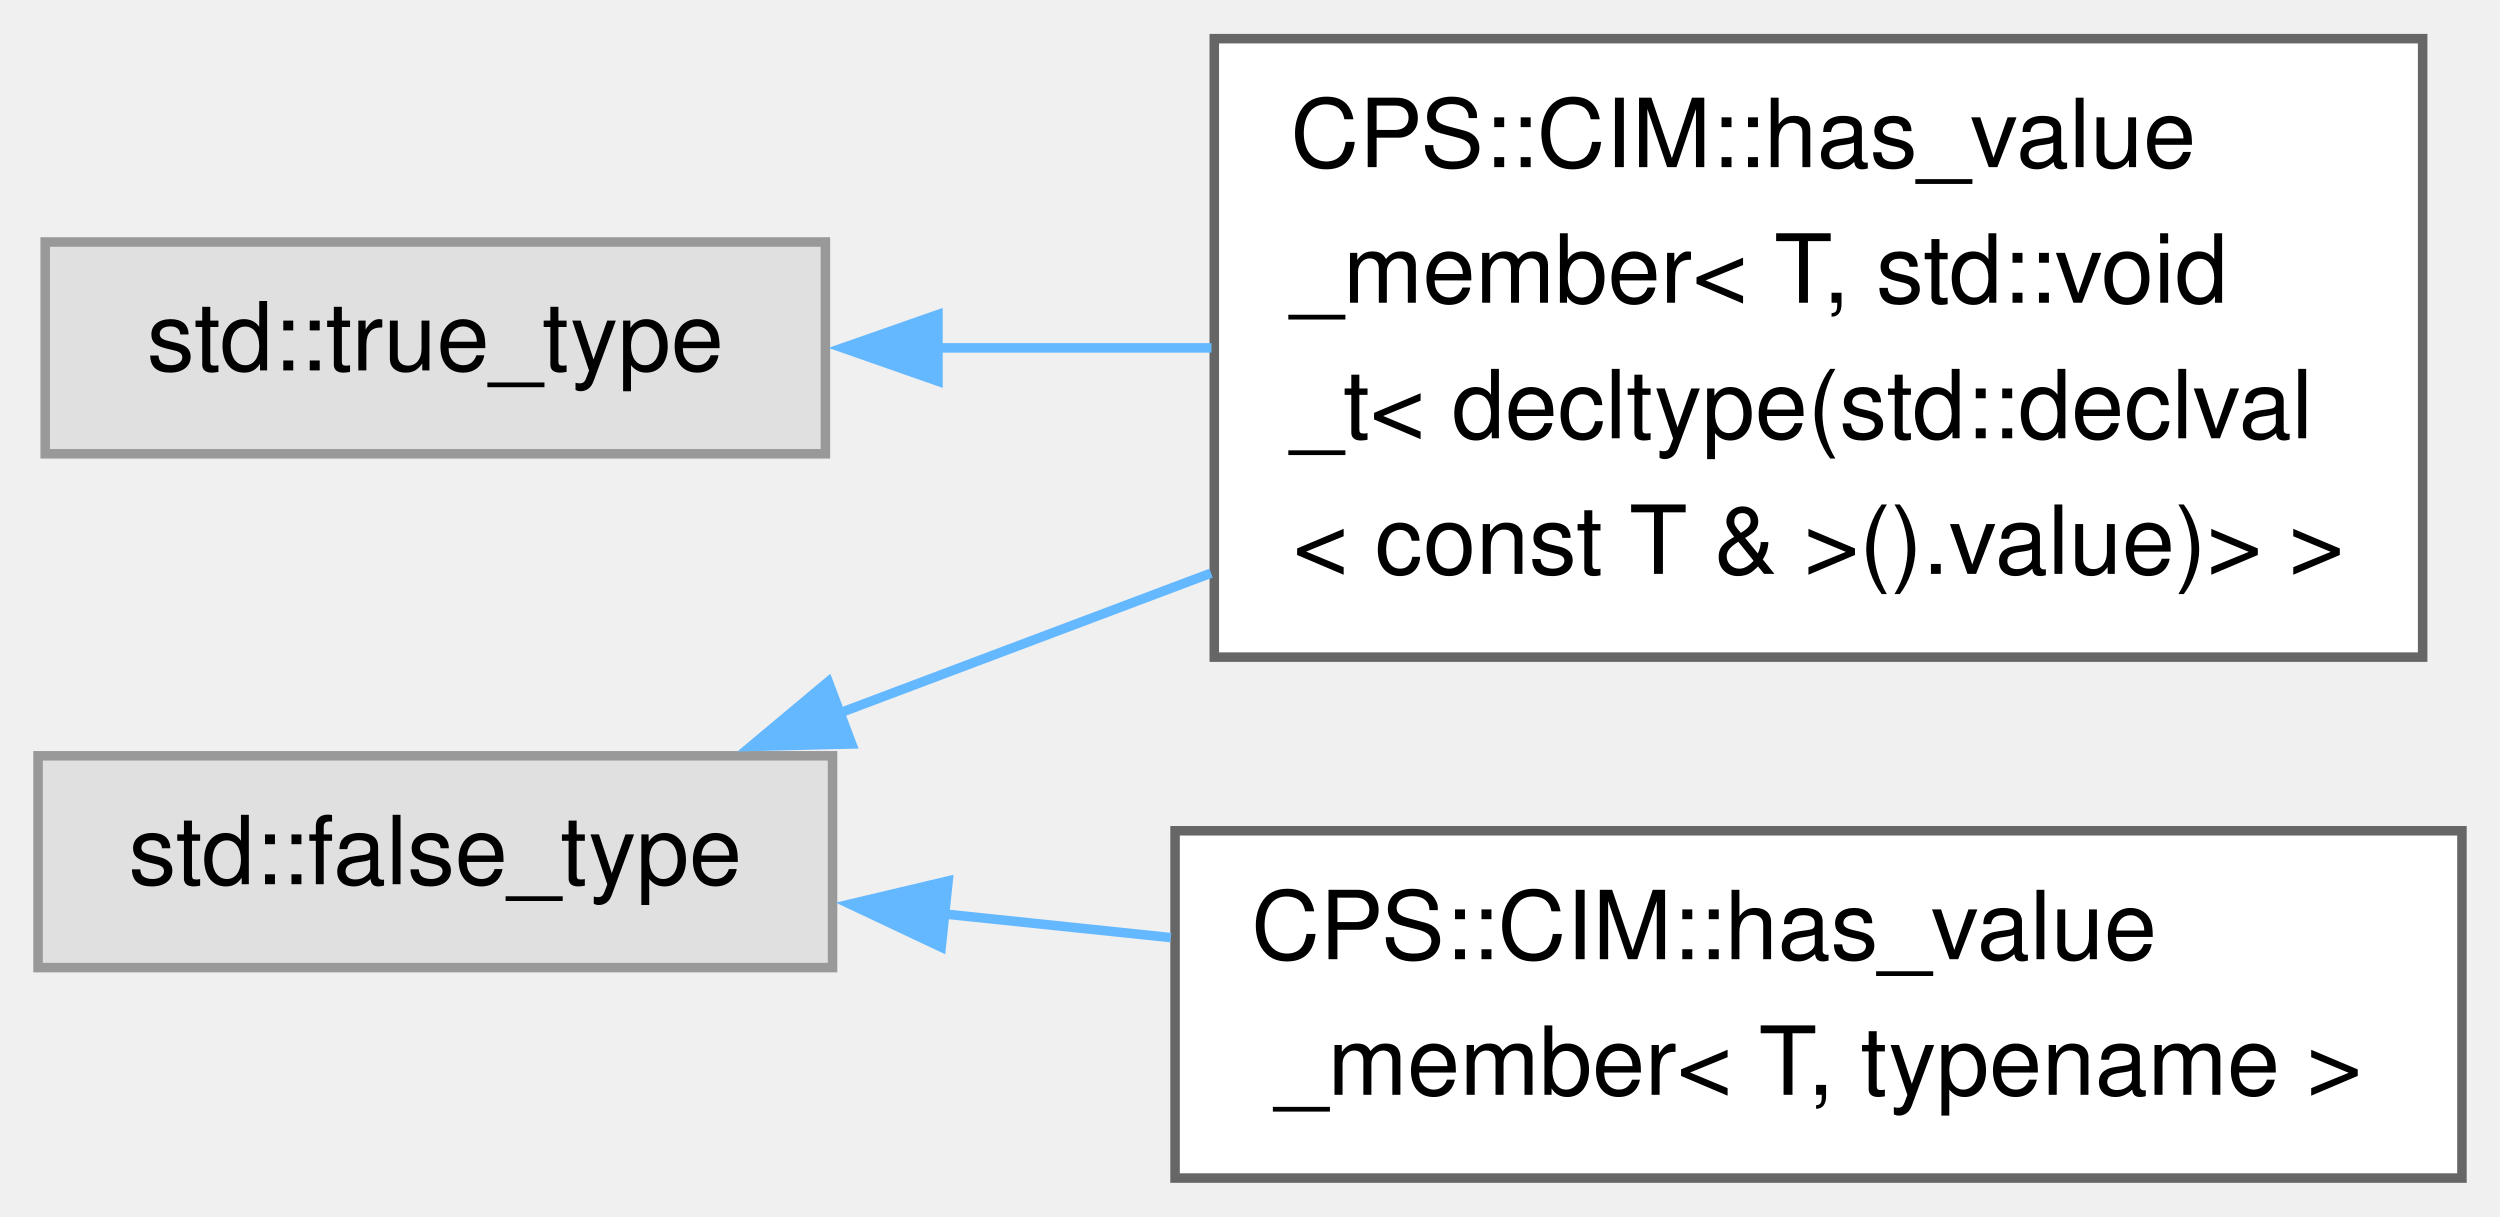
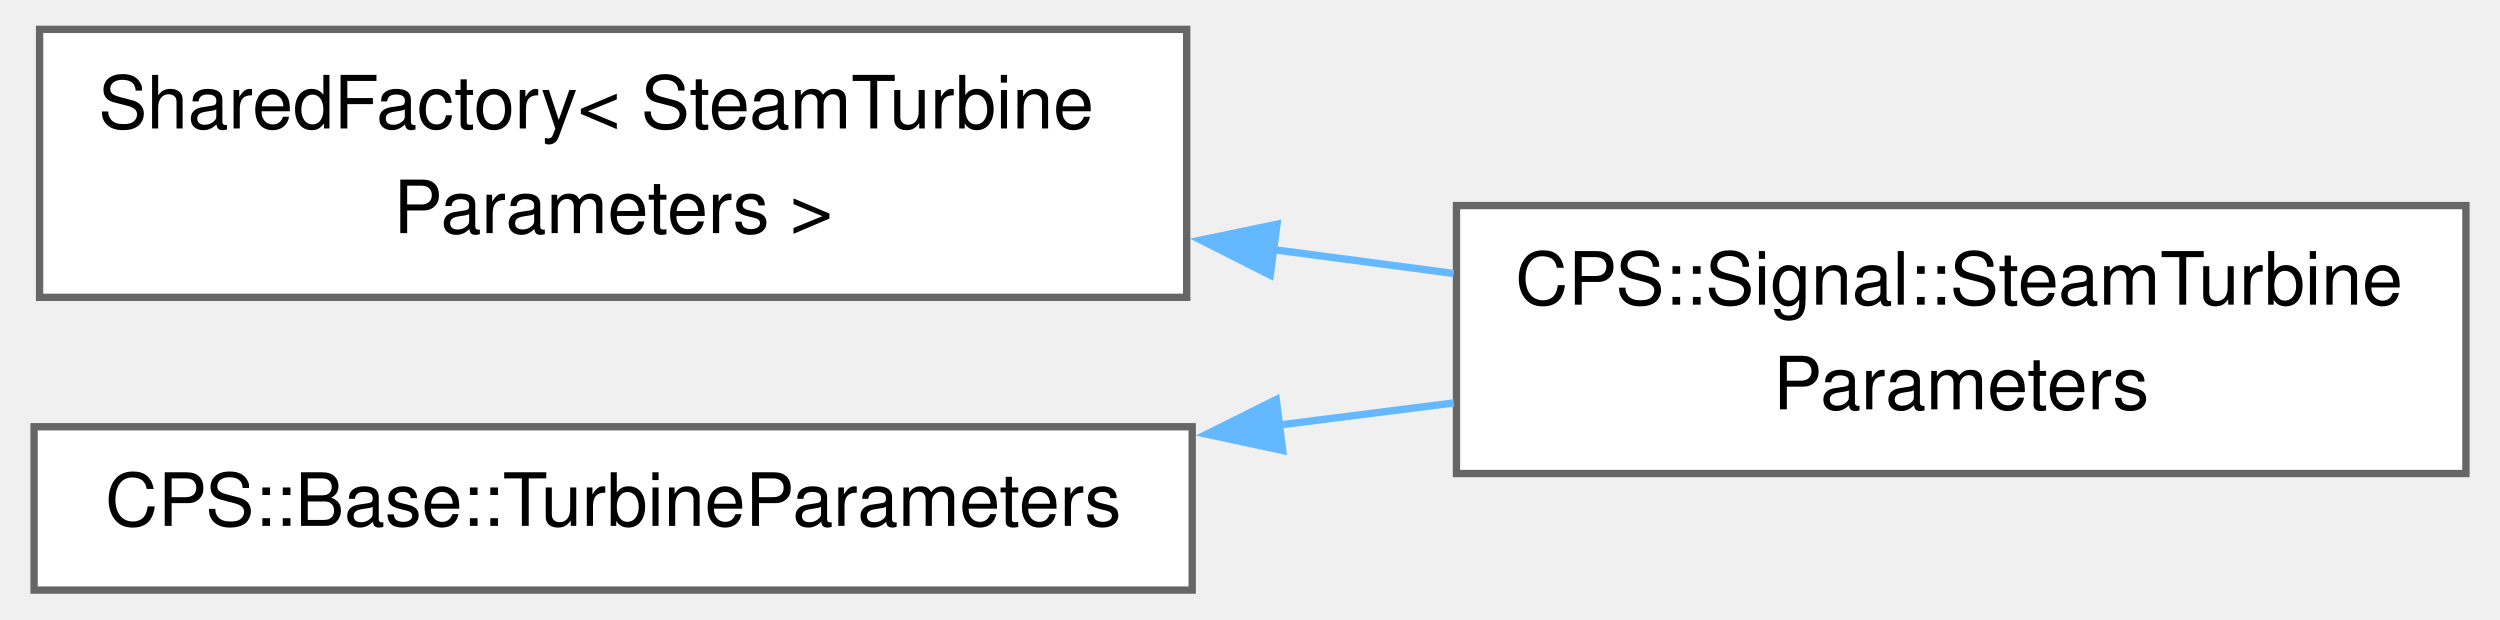
- <svg xmlns="http://www.w3.org/2000/svg" xmlns:xlink="http://www.w3.org/1999/xlink" width="263pt" height="128pt" viewBox="0.00 0.00 262.75 127.75">
-   <g id="graph0" class="graph" transform="scale(1 1) rotate(0) translate(4 123.75)">
+ <svg xmlns="http://www.w3.org/2000/svg" xmlns:xlink="http://www.w3.org/1999/xlink" width="339pt" height="84pt" viewBox="0.00 0.00 339.25 84.38">
+   <g id="graph0" class="graph" transform="scale(1 1) rotate(0) translate(4 80.38)">
    <g id="Node000000" class="node">
      <g id="a_Node000000">
-         <a xlink:title=" ">
-           <polygon fill="#e0e0e0" stroke="#999999" points="83.5,-44.38 0,-44.38 0,-22.12 83.5,-22.12 83.5,-44.38" />
-           <text text-anchor="middle" x="41.75" y="-30.88" font-family="Helvetica,sans-Serif" font-size="10.00">std::false_type</text>
+         <a xlink:href="class_shared_factory.html" target="_top" xlink:title=" ">
+           <polygon fill="white" stroke="#666666" points="157,-76.38 0.75,-76.38 0.75,-39.88 157,-39.88 157,-76.38" />
+           <text text-anchor="start" x="8.75" y="-62.88" font-family="Helvetica,sans-Serif" font-size="10.00">SharedFactory&lt; SteamTurbine</text>
+           <text text-anchor="middle" x="78.88" y="-48.62" font-family="Helvetica,sans-Serif" font-size="10.00">Parameters &gt;</text>
        </a>
      </g>
    </g>
    <g id="Node000001" class="node">
      <g id="a_Node000001">
-         <a xlink:href="struct_c_p_s_1_1_c_i_m_1_1has__value__member_3_01_t_00_01std_1_1void__t_3_01decltype_07std_1_1deba20737502113a1da5343a00b8117cbf.html" target="_top" xlink:title=" ">
-           <polygon fill="white" stroke="#666666" points="250.62,-119.75 123.62,-119.75 123.62,-54.75 250.62,-54.75 250.62,-119.75" />
-           <text text-anchor="start" x="131.62" y="-106.25" font-family="Helvetica,sans-Serif" font-size="10.00">CPS::CIM::has_value</text>
-           <text text-anchor="start" x="131.62" y="-92" font-family="Helvetica,sans-Serif" font-size="10.00">_member&lt; T, std::void</text>
-           <text text-anchor="start" x="131.62" y="-77.75" font-family="Helvetica,sans-Serif" font-size="10.00">_t&lt; decltype(std::declval</text>
-           <text text-anchor="middle" x="187.12" y="-63.5" font-family="Helvetica,sans-Serif" font-size="10.00">&lt; const T &amp; &gt;().value)&gt; &gt;</text>
+         <a xlink:href="class_c_p_s_1_1_signal_1_1_steam_turbine_parameters.html" target="_top" xlink:title=" ">
+           <polygon fill="white" stroke="#666666" points="331.25,-52.38 193.75,-52.38 193.75,-15.88 331.25,-15.88 331.25,-52.38" />
+           <text text-anchor="start" x="201.75" y="-38.88" font-family="Helvetica,sans-Serif" font-size="10.00">CPS::Signal::SteamTurbine</text>
+           <text text-anchor="middle" x="262.5" y="-24.62" font-family="Helvetica,sans-Serif" font-size="10.00">Parameters</text>
        </a>
      </g>
    </g>
-     <g id="edge608_Node000000_Node000001" class="edge">
-       <g id="a_edge608_Node000000_Node000001">
+     <g id="edge611_Node000000_Node000001" class="edge">
+       <g id="a_edge611_Node000000_Node000001">
        <a xlink:title=" ">
-           <path fill="none" stroke="#63b8ff" d="M84.25,-48.88C96.45,-53.47 110.07,-58.6 123.28,-63.58" />
-           <polygon fill="#63b8ff" stroke="#63b8ff" points="85.52,-45.62 74.92,-45.37 83.05,-52.17 85.52,-45.62" />
-         </a>
-       </g>
-     </g>
-     <g id="Node000003" class="node">
-       <g id="a_Node000003">
-         <a xlink:href="struct_c_p_s_1_1_c_i_m_1_1has__value__member.html" target="_top" xlink:title=" ">
-           <polygon fill="white" stroke="#666666" points="254.75,-36.5 119.5,-36.5 119.5,0 254.75,0 254.75,-36.5" />
-           <text text-anchor="start" x="127.5" y="-23" font-family="Helvetica,sans-Serif" font-size="10.00">CPS::CIM::has_value</text>
-           <text text-anchor="middle" x="187.12" y="-8.75" font-family="Helvetica,sans-Serif" font-size="10.00">_member&lt; T, typename &gt;</text>
-         </a>
-       </g>
-     </g>
-     <g id="edge609_Node000000_Node000003" class="edge">
-       <g id="a_edge609_Node000000_Node000003">
-         <a xlink:title=" ">
-           <path fill="none" stroke="#63b8ff" d="M95.28,-27.75C103.01,-26.95 111.07,-26.1 119.05,-25.27" />
-           <polygon fill="#63b8ff" stroke="#63b8ff" points="94.92,-24.27 85.34,-28.79 95.65,-31.23 94.92,-24.27" />
+           <path fill="none" stroke="#63b8ff" d="M168.7,-46.39C177,-45.29 185.32,-44.19 193.38,-43.13" />
+           <polygon fill="#63b8ff" stroke="#63b8ff" points="168.38,-42.9 158.93,-47.68 169.3,-49.84 168.38,-42.9" />
        </a>
      </g>
    </g>
    <g id="Node000002" class="node">
      <g id="a_Node000002">
-         <a xlink:title=" ">
-           <polygon fill="#e0e0e0" stroke="#999999" points="82.75,-98.38 0.75,-98.38 0.75,-76.12 82.75,-76.12 82.75,-98.38" />
-           <text text-anchor="middle" x="41.75" y="-84.88" font-family="Helvetica,sans-Serif" font-size="10.00">std::true_type</text>
+         <a xlink:href="class_c_p_s_1_1_base_1_1_turbine_parameters.html" target="_top" xlink:title=" ">
+           <polygon fill="white" stroke="#666666" points="157.75,-22.25 0,-22.25 0,0 157.75,0 157.75,-22.25" />
+           <text text-anchor="middle" x="78.88" y="-8.75" font-family="Helvetica,sans-Serif" font-size="10.00">CPS::Base::TurbineParameters</text>
        </a>
      </g>
    </g>
-     <g id="edge610_Node000002_Node000001" class="edge">
-       <g id="a_edge610_Node000002_Node000001">
+     <g id="edge612_Node000002_Node000001" class="edge">
+       <g id="a_edge612_Node000002_Node000001">
        <a xlink:title=" ">
-           <path fill="none" stroke="#63b8ff" d="M94.57,-87.25C103.91,-87.25 113.72,-87.25 123.33,-87.25" />
-           <polygon fill="#63b8ff" stroke="#63b8ff" points="94.58,-83.75 84.58,-87.25 94.58,-90.75 94.58,-83.75" />
+           <path fill="none" stroke="#63b8ff" d="M169.53,-22.48C177.56,-23.5 185.6,-24.51 193.4,-25.5" />
+           <polygon fill="#63b8ff" stroke="#63b8ff" points="170.08,-19.02 159.72,-21.24 169.2,-25.96 170.08,-19.02" />
        </a>
      </g>
    </g>
  </g>
</svg>
